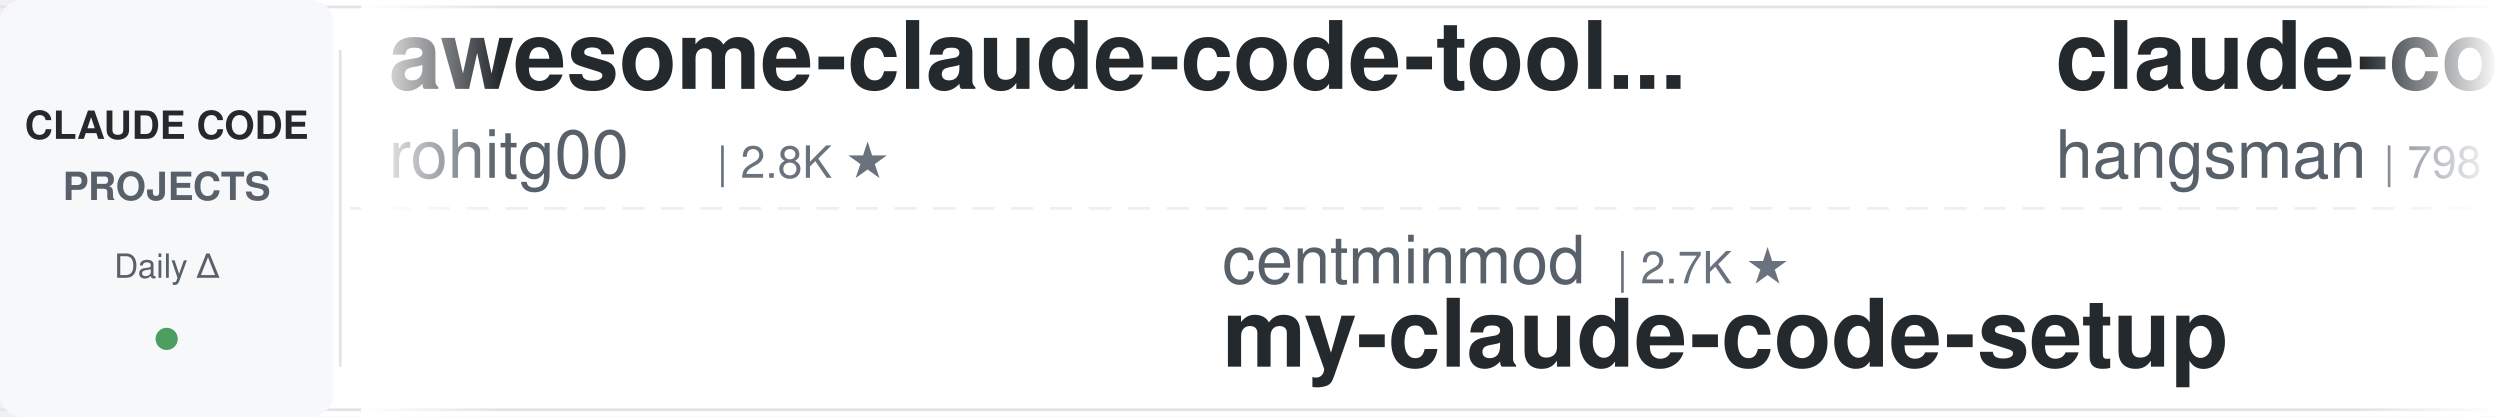
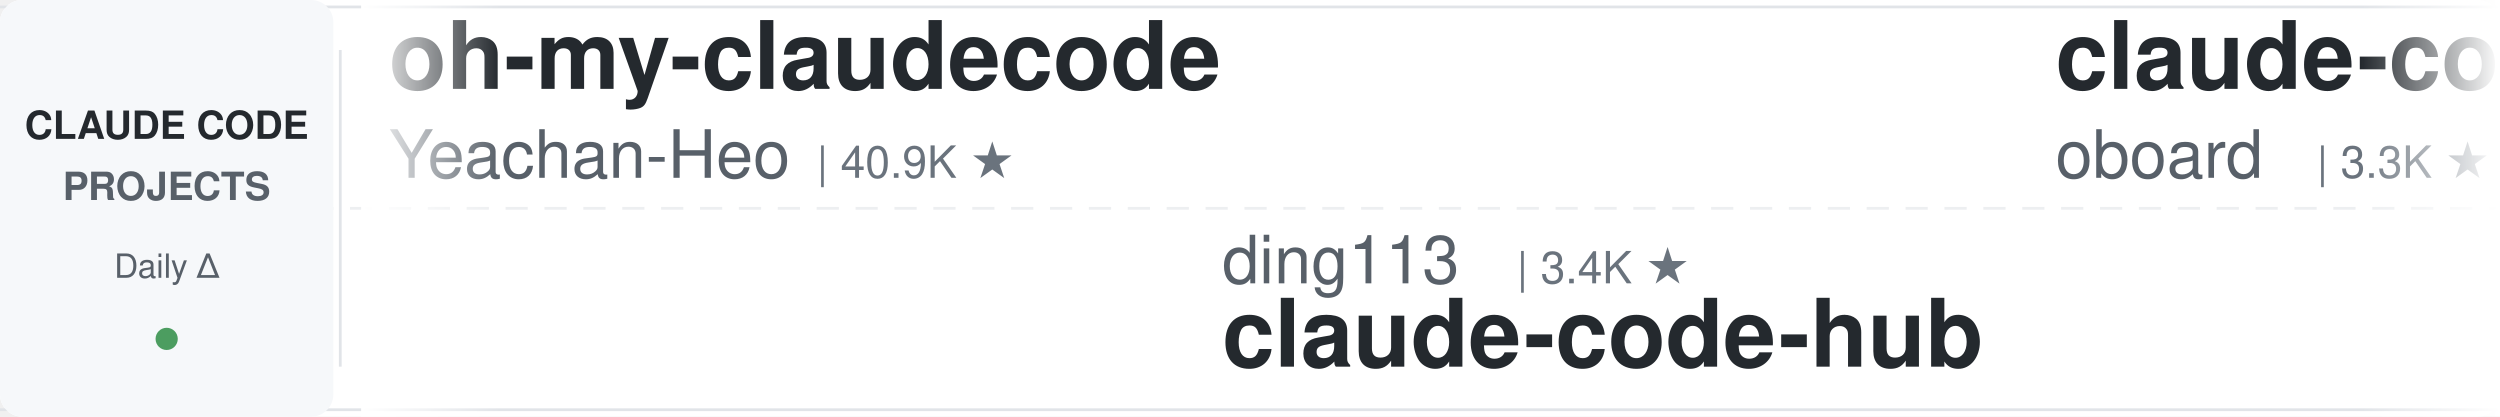
<svg xmlns="http://www.w3.org/2000/svg" width="900" height="150">
  <defs>
    <linearGradient id="leftFade" x1="0%" y1="0%" x2="100%" y2="0%">
      <stop offset="0%" style="stop-color:#ffffff;stop-opacity:1" />
      <stop offset="100%" style="stop-color:#ffffff;stop-opacity:0" />
    </linearGradient>
    <linearGradient id="rightFade" x1="0%" y1="0%" x2="100%" y2="0%">
      <stop offset="0%" style="stop-color:#ffffff;stop-opacity:0" />
      <stop offset="100%" style="stop-color:#ffffff;stop-opacity:1" />
    </linearGradient>
  </defs>
  <rect width="900" height="150" fill="#ffffff" rx="8" />
  <rect x="0" y="2" width="900" height="1" fill="#e1e4e8" />
  <rect x="0" y="147" width="900" height="1" fill="#e1e4e8" />
  <line x1="0" y1="75" x2="900" y2="75" stroke="#e1e4e8" stroke-width="1" stroke-dasharray="8 6" opacity="0.6" />
  <rect x="0" y="0" width="120" height="150" fill="#f6f8fa" rx="8" />
  <text x="60" y="50" font-family="-apple-system, BlinkMacSystemFont, 'Segoe UI', Helvetica, Arial, sans-serif" font-size="14" font-weight="600" fill="#24292e" text-anchor="middle">CLAUDE CODE</text>
  <text x="60" y="72" font-family="-apple-system, BlinkMacSystemFont, 'Segoe UI', Helvetica, Arial, sans-serif" font-size="14" font-weight="600" fill="#586069" text-anchor="middle">PROJECTS</text>
  <text x="60" y="100" font-family="-apple-system, BlinkMacSystemFont, 'Segoe UI', Helvetica, Arial, sans-serif" font-size="12" font-weight="500" fill="#586069" text-anchor="middle">Daily Δ</text>
  <circle cx="60" cy="122" r="4" fill="#22863a" opacity="0.8" />
  <rect x="122" y="18" width="1" height="114" fill="#e1e4e8" />
  <clipPath id="tickerClip">
    <rect x="130" y="0" width="770" height="150" />
  </clipPath>
  <g clip-path="url(#tickerClip)">
    <g id="tickerItems">
      <animateTransform attributeName="transform" attributeType="XML" type="translate" from="0 0" to="-3000 0" dur="54s" repeatCount="indefinite" />
      <g transform="translate(0, 0)">
-         <text x="140" y="32" font-family="-apple-system, BlinkMacSystemFont, 'Segoe UI', Helvetica, Arial, sans-serif" font-size="34" font-weight="600" fill="#24292e">awesome-claude-code-tool...</text>
-         <text x="140" y="64" font-family="-apple-system, BlinkMacSystemFont, 'Segoe UI', Helvetica, Arial, sans-serif" font-size="24" font-weight="400" fill="#586069">rohitg00</text>
-         <text x="258" y="64" font-family="-apple-system, BlinkMacSystemFont, 'Segoe UI', Helvetica, Arial, sans-serif" font-size="16" font-weight="500" fill="#6a737d">| 2.8K ★</text>
+         <text x="140" y="32" font-family="-apple-system, BlinkMacSystemFont, 'Segoe UI', Helvetica, Arial, sans-serif" font-size="34" font-weight="600" fill="#24292e">oh-my-claudecode</text>
+         <text x="140" y="64" font-family="-apple-system, BlinkMacSystemFont, 'Segoe UI', Helvetica, Arial, sans-serif" font-size="24" font-weight="400" fill="#586069">Yeachan-Heo</text>
+         <text x="294" y="64" font-family="-apple-system, BlinkMacSystemFont, 'Segoe UI', Helvetica, Arial, sans-serif" font-size="16" font-weight="500" fill="#6a737d">| 40.9K ★</text>
      </g>
      <g transform="translate(300, 0)">
-         <text x="140" y="102" font-family="-apple-system, BlinkMacSystemFont, 'Segoe UI', Helvetica, Arial, sans-serif" font-size="24" font-weight="400" fill="#586069">centminmod</text>
-         <text x="282" y="102" font-family="-apple-system, BlinkMacSystemFont, 'Segoe UI', Helvetica, Arial, sans-serif" font-size="16" font-weight="500" fill="#6a737d">| 2.7K ★</text>
-         <text x="140" y="132" font-family="-apple-system, BlinkMacSystemFont, 'Segoe UI', Helvetica, Arial, sans-serif" font-size="34" font-weight="600" fill="#24292e">my-claude-code-setup</text>
+         <text x="140" y="102" font-family="-apple-system, BlinkMacSystemFont, 'Segoe UI', Helvetica, Arial, sans-serif" font-size="24" font-weight="400" fill="#586069">ding113</text>
+         <text x="246" y="102" font-family="-apple-system, BlinkMacSystemFont, 'Segoe UI', Helvetica, Arial, sans-serif" font-size="16" font-weight="500" fill="#6a737d">| 3.4K ★</text>
+         <text x="140" y="132" font-family="-apple-system, BlinkMacSystemFont, 'Segoe UI', Helvetica, Arial, sans-serif" font-size="34" font-weight="600" fill="#24292e">claude-code-hub</text>
      </g>
      <g transform="translate(600, 0)">
-         <text x="140" y="32" font-family="-apple-system, BlinkMacSystemFont, 'Segoe UI', Helvetica, Arial, sans-serif" font-size="34" font-weight="600" fill="#24292e">claude-code-source</text>
-         <text x="140" y="64" font-family="-apple-system, BlinkMacSystemFont, 'Segoe UI', Helvetica, Arial, sans-serif" font-size="24" font-weight="400" fill="#586069">hangsman</text>
-         <text x="258" y="64" font-family="-apple-system, BlinkMacSystemFont, 'Segoe UI', Helvetica, Arial, sans-serif" font-size="16" font-weight="500" fill="#6a737d">| 798 ★</text>
+         <text x="140" y="32" font-family="-apple-system, BlinkMacSystemFont, 'Segoe UI', Helvetica, Arial, sans-serif" font-size="34" font-weight="600" fill="#24292e">claude-code-rev</text>
+         <text x="140" y="64" font-family="-apple-system, BlinkMacSystemFont, 'Segoe UI', Helvetica, Arial, sans-serif" font-size="24" font-weight="400" fill="#586069">oboard</text>
+         <text x="234" y="64" font-family="-apple-system, BlinkMacSystemFont, 'Segoe UI', Helvetica, Arial, sans-serif" font-size="16" font-weight="500" fill="#6a737d">| 3.3K ★</text>
      </g>
      <g transform="translate(900, 0)">
-         <text x="140" y="102" font-family="-apple-system, BlinkMacSystemFont, 'Segoe UI', Helvetica, Arial, sans-serif" font-size="24" font-weight="400" fill="#586069">Yuyz0112</text>
-         <text x="258" y="102" font-family="-apple-system, BlinkMacSystemFont, 'Segoe UI', Helvetica, Arial, sans-serif" font-size="16" font-weight="500" fill="#6a737d">| 2.5K ★</text>
-         <text x="140" y="132" font-family="-apple-system, BlinkMacSystemFont, 'Segoe UI', Helvetica, Arial, sans-serif" font-size="34" font-weight="600" fill="#24292e">claude-code-reverse</text>
+         <text x="140" y="102" font-family="-apple-system, BlinkMacSystemFont, 'Segoe UI', Helvetica, Arial, sans-serif" font-size="24" font-weight="400" fill="#586069">liuup</text>
+         <text x="222" y="102" font-family="-apple-system, BlinkMacSystemFont, 'Segoe UI', Helvetica, Arial, sans-serif" font-size="16" font-weight="500" fill="#6a737d">| 4.1K ★</text>
+         <text x="140" y="132" font-family="-apple-system, BlinkMacSystemFont, 'Segoe UI', Helvetica, Arial, sans-serif" font-size="34" font-weight="600" fill="#24292e">claude-code-analysis</text>
      </g>
      <g transform="translate(1200, 0)">
-         <text x="140" y="32" font-family="-apple-system, BlinkMacSystemFont, 'Segoe UI', Helvetica, Arial, sans-serif" font-size="34" font-weight="600" fill="#24292e">claude-code-skills</text>
-         <text x="140" y="64" font-family="-apple-system, BlinkMacSystemFont, 'Segoe UI', Helvetica, Arial, sans-serif" font-size="24" font-weight="400" fill="#586069">daymade</text>
-         <text x="246" y="64" font-family="-apple-system, BlinkMacSystemFont, 'Segoe UI', Helvetica, Arial, sans-serif" font-size="16" font-weight="500" fill="#6a737d">| 1.5K ★</text>
+         <text x="140" y="32" font-family="-apple-system, BlinkMacSystemFont, 'Segoe UI', Helvetica, Arial, sans-serif" font-size="34" font-weight="600" fill="#24292e">ECC</text>
+         <text x="140" y="64" font-family="-apple-system, BlinkMacSystemFont, 'Segoe UI', Helvetica, Arial, sans-serif" font-size="24" font-weight="400" fill="#586069">affaan-m</text>
+         <text x="258" y="64" font-family="-apple-system, BlinkMacSystemFont, 'Segoe UI', Helvetica, Arial, sans-serif" font-size="16" font-weight="500" fill="#6a737d">| 306.9K ★</text>
      </g>
      <g transform="translate(1500, 0)">
-         <text x="140" y="102" font-family="-apple-system, BlinkMacSystemFont, 'Segoe UI', Helvetica, Arial, sans-serif" font-size="24" font-weight="400" fill="#586069">AprilNEA</text>
-         <text x="258" y="102" font-family="-apple-system, BlinkMacSystemFont, 'Segoe UI', Helvetica, Arial, sans-serif" font-size="16" font-weight="500" fill="#6a737d">| 393 ★</text>
-         <text x="140" y="132" font-family="-apple-system, BlinkMacSystemFont, 'Segoe UI', Helvetica, Arial, sans-serif" font-size="34" font-weight="600" fill="#24292e">claude-code-source</text>
+         <text x="140" y="102" font-family="-apple-system, BlinkMacSystemFont, 'Segoe UI', Helvetica, Arial, sans-serif" font-size="24" font-weight="400" fill="#586069">alejandrobalderas</text>
+         <text x="366" y="102" font-family="-apple-system, BlinkMacSystemFont, 'Segoe UI', Helvetica, Arial, sans-serif" font-size="16" font-weight="500" fill="#6a737d">| 3.0K ★</text>
+         <text x="140" y="132" font-family="-apple-system, BlinkMacSystemFont, 'Segoe UI', Helvetica, Arial, sans-serif" font-size="34" font-weight="600" fill="#24292e">claude-code-from-source</text>
      </g>
      <g transform="translate(1800, 0)">
-         <text x="140" y="32" font-family="-apple-system, BlinkMacSystemFont, 'Segoe UI', Helvetica, Arial, sans-serif" font-size="34" font-weight="600" fill="#24292e">claude_code_src</text>
-         <text x="140" y="64" font-family="-apple-system, BlinkMacSystemFont, 'Segoe UI', Helvetica, Arial, sans-serif" font-size="24" font-weight="400" fill="#586069">ponponon</text>
-         <text x="258" y="64" font-family="-apple-system, BlinkMacSystemFont, 'Segoe UI', Helvetica, Arial, sans-serif" font-size="16" font-weight="500" fill="#6a737d">| 2.3K ★</text>
+         <text x="140" y="32" font-family="-apple-system, BlinkMacSystemFont, 'Segoe UI', Helvetica, Arial, sans-serif" font-size="34" font-weight="600" fill="#24292e">claude-code-system-promp...</text>
+         <text x="140" y="64" font-family="-apple-system, BlinkMacSystemFont, 'Segoe UI', Helvetica, Arial, sans-serif" font-size="24" font-weight="400" fill="#586069">Piebald-AI</text>
+         <text x="282" y="64" font-family="-apple-system, BlinkMacSystemFont, 'Segoe UI', Helvetica, Arial, sans-serif" font-size="16" font-weight="500" fill="#6a737d">| 13.2K ★</text>
      </g>
      <g transform="translate(2100, 0)">
-         <text x="140" y="102" font-family="-apple-system, BlinkMacSystemFont, 'Segoe UI', Helvetica, Arial, sans-serif" font-size="24" font-weight="400" fill="#586069">diet103</text>
-         <text x="246" y="102" font-family="-apple-system, BlinkMacSystemFont, 'Segoe UI', Helvetica, Arial, sans-serif" font-size="16" font-weight="500" fill="#6a737d">| 10.1K ★</text>
-         <text x="140" y="132" font-family="-apple-system, BlinkMacSystemFont, 'Segoe UI', Helvetica, Arial, sans-serif" font-size="34" font-weight="600" fill="#24292e">claude-code-infrastructu...</text>
+         <text x="140" y="102" font-family="-apple-system, BlinkMacSystemFont, 'Segoe UI', Helvetica, Arial, sans-serif" font-size="24" font-weight="400" fill="#586069">anthropics</text>
+         <text x="282" y="102" font-family="-apple-system, BlinkMacSystemFont, 'Segoe UI', Helvetica, Arial, sans-serif" font-size="16" font-weight="500" fill="#6a737d">| 7.0K ★</text>
+         <text x="140" y="132" font-family="-apple-system, BlinkMacSystemFont, 'Segoe UI', Helvetica, Arial, sans-serif" font-size="34" font-weight="600" fill="#24292e">claude-code-security-rev...</text>
      </g>
      <g transform="translate(2400, 0)">
-         <text x="140" y="32" font-family="-apple-system, BlinkMacSystemFont, 'Segoe UI', Helvetica, Arial, sans-serif" font-size="34" font-weight="600" fill="#24292e">everything-claude-code-z...</text>
-         <text x="140" y="64" font-family="-apple-system, BlinkMacSystemFont, 'Segoe UI', Helvetica, Arial, sans-serif" font-size="24" font-weight="400" fill="#586069">xu-xiang</text>
-         <text x="258" y="64" font-family="-apple-system, BlinkMacSystemFont, 'Segoe UI', Helvetica, Arial, sans-serif" font-size="16" font-weight="500" fill="#6a737d">| 2.0K ★</text>
+         <text x="140" y="32" font-family="-apple-system, BlinkMacSystemFont, 'Segoe UI', Helvetica, Arial, sans-serif" font-size="34" font-weight="600" fill="#24292e">Claude-Code-Usage-Monito...</text>
+         <text x="140" y="64" font-family="-apple-system, BlinkMacSystemFont, 'Segoe UI', Helvetica, Arial, sans-serif" font-size="24" font-weight="400" fill="#586069">Maciek-roboblog</text>
+         <text x="342" y="64" font-family="-apple-system, BlinkMacSystemFont, 'Segoe UI', Helvetica, Arial, sans-serif" font-size="16" font-weight="500" fill="#6a737d">| 8.8K ★</text>
      </g>
      <g transform="translate(2700, 0)">
-         <text x="140" y="102" font-family="-apple-system, BlinkMacSystemFont, 'Segoe UI', Helvetica, Arial, sans-serif" font-size="24" font-weight="400" fill="#586069">ykdojo</text>
-         <text x="234" y="102" font-family="-apple-system, BlinkMacSystemFont, 'Segoe UI', Helvetica, Arial, sans-serif" font-size="16" font-weight="500" fill="#6a737d">| 10.4K ★</text>
-         <text x="140" y="132" font-family="-apple-system, BlinkMacSystemFont, 'Segoe UI', Helvetica, Arial, sans-serif" font-size="34" font-weight="600" fill="#24292e">claude-code-tips</text>
+         <text x="140" y="102" font-family="-apple-system, BlinkMacSystemFont, 'Segoe UI', Helvetica, Arial, sans-serif" font-size="24" font-weight="400" fill="#586069">mrpaidsocial</text>
+         <text x="306" y="102" font-family="-apple-system, BlinkMacSystemFont, 'Segoe UI', Helvetica, Arial, sans-serif" font-size="16" font-weight="500" fill="#6a737d">| 1.7K ★</text>
+         <text x="140" y="132" font-family="-apple-system, BlinkMacSystemFont, 'Segoe UI', Helvetica, Arial, sans-serif" font-size="34" font-weight="600" fill="#24292e">arcads-claude-code-mrpai...</text>
      </g>
      <g transform="translate(3000, 0)">
-         <text x="140" y="32" font-family="-apple-system, BlinkMacSystemFont, 'Segoe UI', Helvetica, Arial, sans-serif" font-size="34" font-weight="600" fill="#24292e">awesome-claude-code-tool...</text>
-         <text x="140" y="64" font-family="-apple-system, BlinkMacSystemFont, 'Segoe UI', Helvetica, Arial, sans-serif" font-size="24" font-weight="400" fill="#586069">rohitg00</text>
-         <text x="258" y="64" font-family="-apple-system, BlinkMacSystemFont, 'Segoe UI', Helvetica, Arial, sans-serif" font-size="16" font-weight="500" fill="#6a737d">| 2.8K ★</text>
+         <text x="140" y="32" font-family="-apple-system, BlinkMacSystemFont, 'Segoe UI', Helvetica, Arial, sans-serif" font-size="34" font-weight="600" fill="#24292e">oh-my-claudecode</text>
+         <text x="140" y="64" font-family="-apple-system, BlinkMacSystemFont, 'Segoe UI', Helvetica, Arial, sans-serif" font-size="24" font-weight="400" fill="#586069">Yeachan-Heo</text>
+         <text x="294" y="64" font-family="-apple-system, BlinkMacSystemFont, 'Segoe UI', Helvetica, Arial, sans-serif" font-size="16" font-weight="500" fill="#6a737d">| 40.9K ★</text>
      </g>
      <g transform="translate(3300, 0)">
-         <text x="140" y="102" font-family="-apple-system, BlinkMacSystemFont, 'Segoe UI', Helvetica, Arial, sans-serif" font-size="24" font-weight="400" fill="#586069">centminmod</text>
-         <text x="282" y="102" font-family="-apple-system, BlinkMacSystemFont, 'Segoe UI', Helvetica, Arial, sans-serif" font-size="16" font-weight="500" fill="#6a737d">| 2.7K ★</text>
-         <text x="140" y="132" font-family="-apple-system, BlinkMacSystemFont, 'Segoe UI', Helvetica, Arial, sans-serif" font-size="34" font-weight="600" fill="#24292e">my-claude-code-setup</text>
+         <text x="140" y="102" font-family="-apple-system, BlinkMacSystemFont, 'Segoe UI', Helvetica, Arial, sans-serif" font-size="24" font-weight="400" fill="#586069">ding113</text>
+         <text x="246" y="102" font-family="-apple-system, BlinkMacSystemFont, 'Segoe UI', Helvetica, Arial, sans-serif" font-size="16" font-weight="500" fill="#6a737d">| 3.4K ★</text>
+         <text x="140" y="132" font-family="-apple-system, BlinkMacSystemFont, 'Segoe UI', Helvetica, Arial, sans-serif" font-size="34" font-weight="600" fill="#24292e">claude-code-hub</text>
      </g>
      <g transform="translate(3600, 0)">
-         <text x="140" y="32" font-family="-apple-system, BlinkMacSystemFont, 'Segoe UI', Helvetica, Arial, sans-serif" font-size="34" font-weight="600" fill="#24292e">claude-code-source</text>
-         <text x="140" y="64" font-family="-apple-system, BlinkMacSystemFont, 'Segoe UI', Helvetica, Arial, sans-serif" font-size="24" font-weight="400" fill="#586069">hangsman</text>
-         <text x="258" y="64" font-family="-apple-system, BlinkMacSystemFont, 'Segoe UI', Helvetica, Arial, sans-serif" font-size="16" font-weight="500" fill="#6a737d">| 798 ★</text>
+         <text x="140" y="32" font-family="-apple-system, BlinkMacSystemFont, 'Segoe UI', Helvetica, Arial, sans-serif" font-size="34" font-weight="600" fill="#24292e">claude-code-rev</text>
+         <text x="140" y="64" font-family="-apple-system, BlinkMacSystemFont, 'Segoe UI', Helvetica, Arial, sans-serif" font-size="24" font-weight="400" fill="#586069">oboard</text>
+         <text x="234" y="64" font-family="-apple-system, BlinkMacSystemFont, 'Segoe UI', Helvetica, Arial, sans-serif" font-size="16" font-weight="500" fill="#6a737d">| 3.3K ★</text>
      </g>
      <g transform="translate(3900, 0)">
-         <text x="140" y="102" font-family="-apple-system, BlinkMacSystemFont, 'Segoe UI', Helvetica, Arial, sans-serif" font-size="24" font-weight="400" fill="#586069">Yuyz0112</text>
-         <text x="258" y="102" font-family="-apple-system, BlinkMacSystemFont, 'Segoe UI', Helvetica, Arial, sans-serif" font-size="16" font-weight="500" fill="#6a737d">| 2.5K ★</text>
-         <text x="140" y="132" font-family="-apple-system, BlinkMacSystemFont, 'Segoe UI', Helvetica, Arial, sans-serif" font-size="34" font-weight="600" fill="#24292e">claude-code-reverse</text>
+         <text x="140" y="102" font-family="-apple-system, BlinkMacSystemFont, 'Segoe UI', Helvetica, Arial, sans-serif" font-size="24" font-weight="400" fill="#586069">liuup</text>
+         <text x="222" y="102" font-family="-apple-system, BlinkMacSystemFont, 'Segoe UI', Helvetica, Arial, sans-serif" font-size="16" font-weight="500" fill="#6a737d">| 4.1K ★</text>
+         <text x="140" y="132" font-family="-apple-system, BlinkMacSystemFont, 'Segoe UI', Helvetica, Arial, sans-serif" font-size="34" font-weight="600" fill="#24292e">claude-code-analysis</text>
      </g>
    </g>
  </g>
  <rect x="130" y="0" width="50" height="150" fill="url(#leftFade)" />
  <rect x="850" y="0" width="50" height="150" fill="url(#rightFade)" />
</svg>
